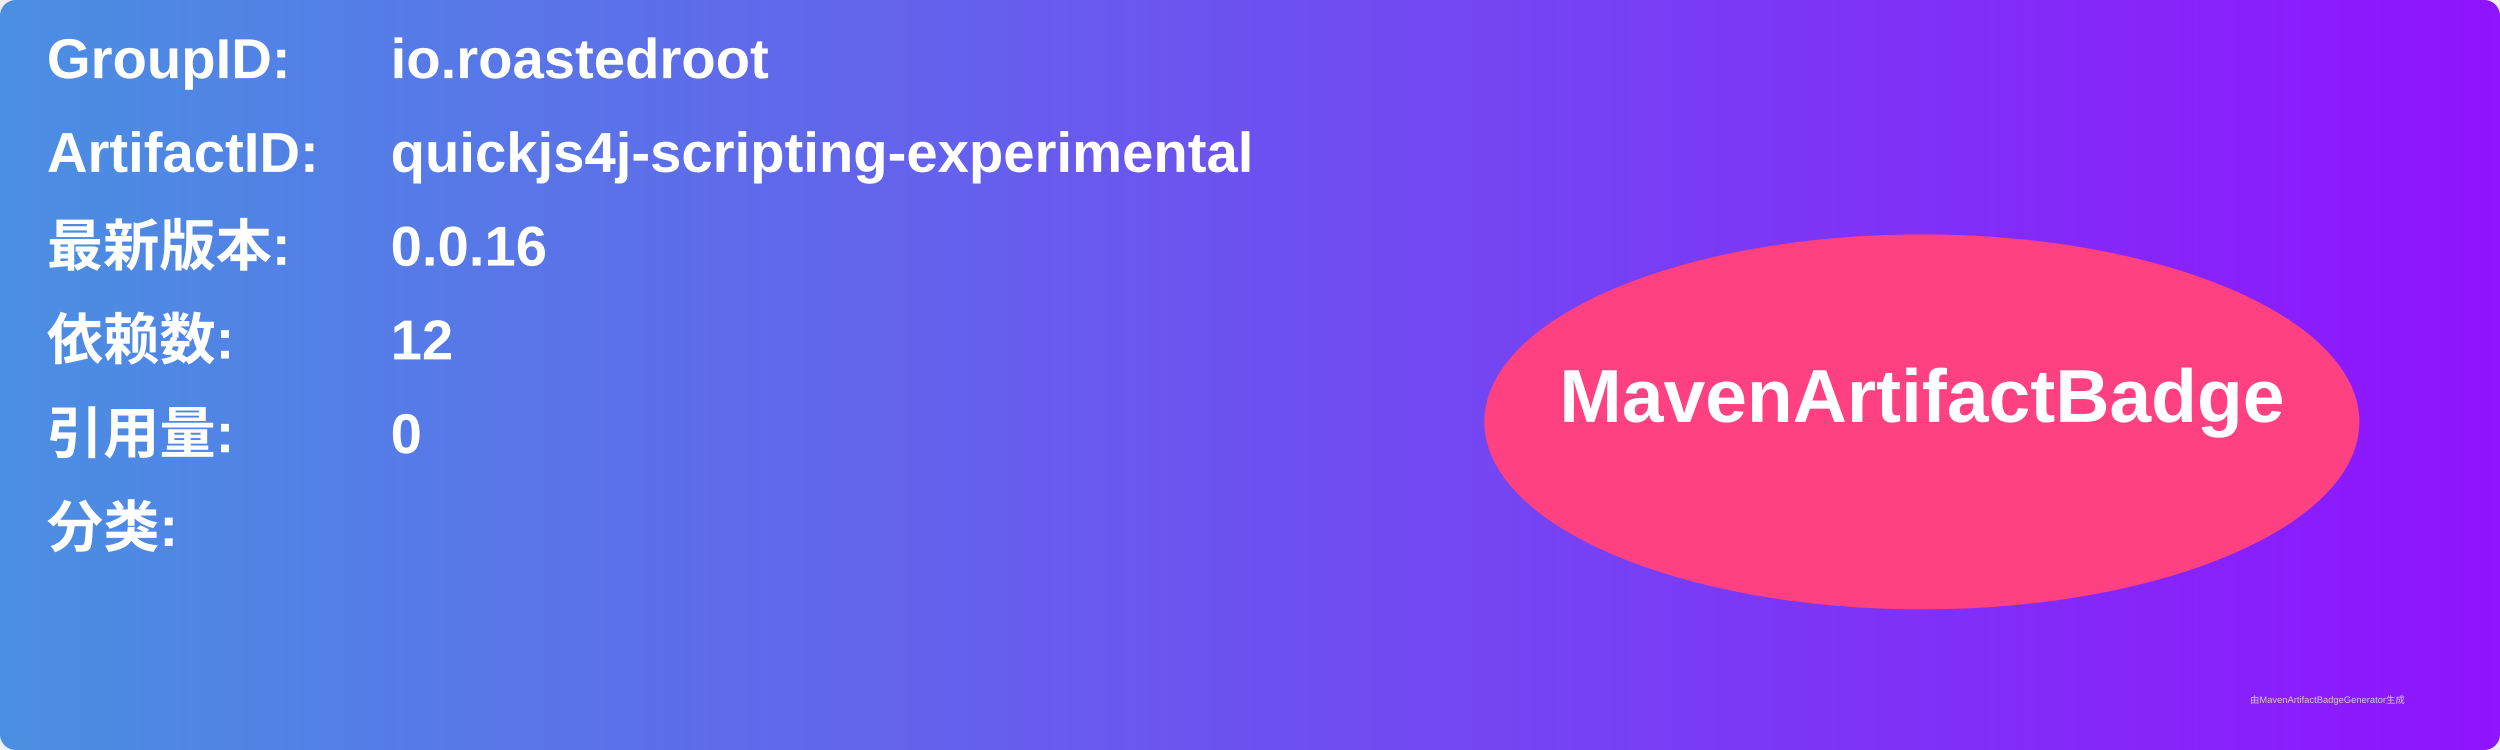
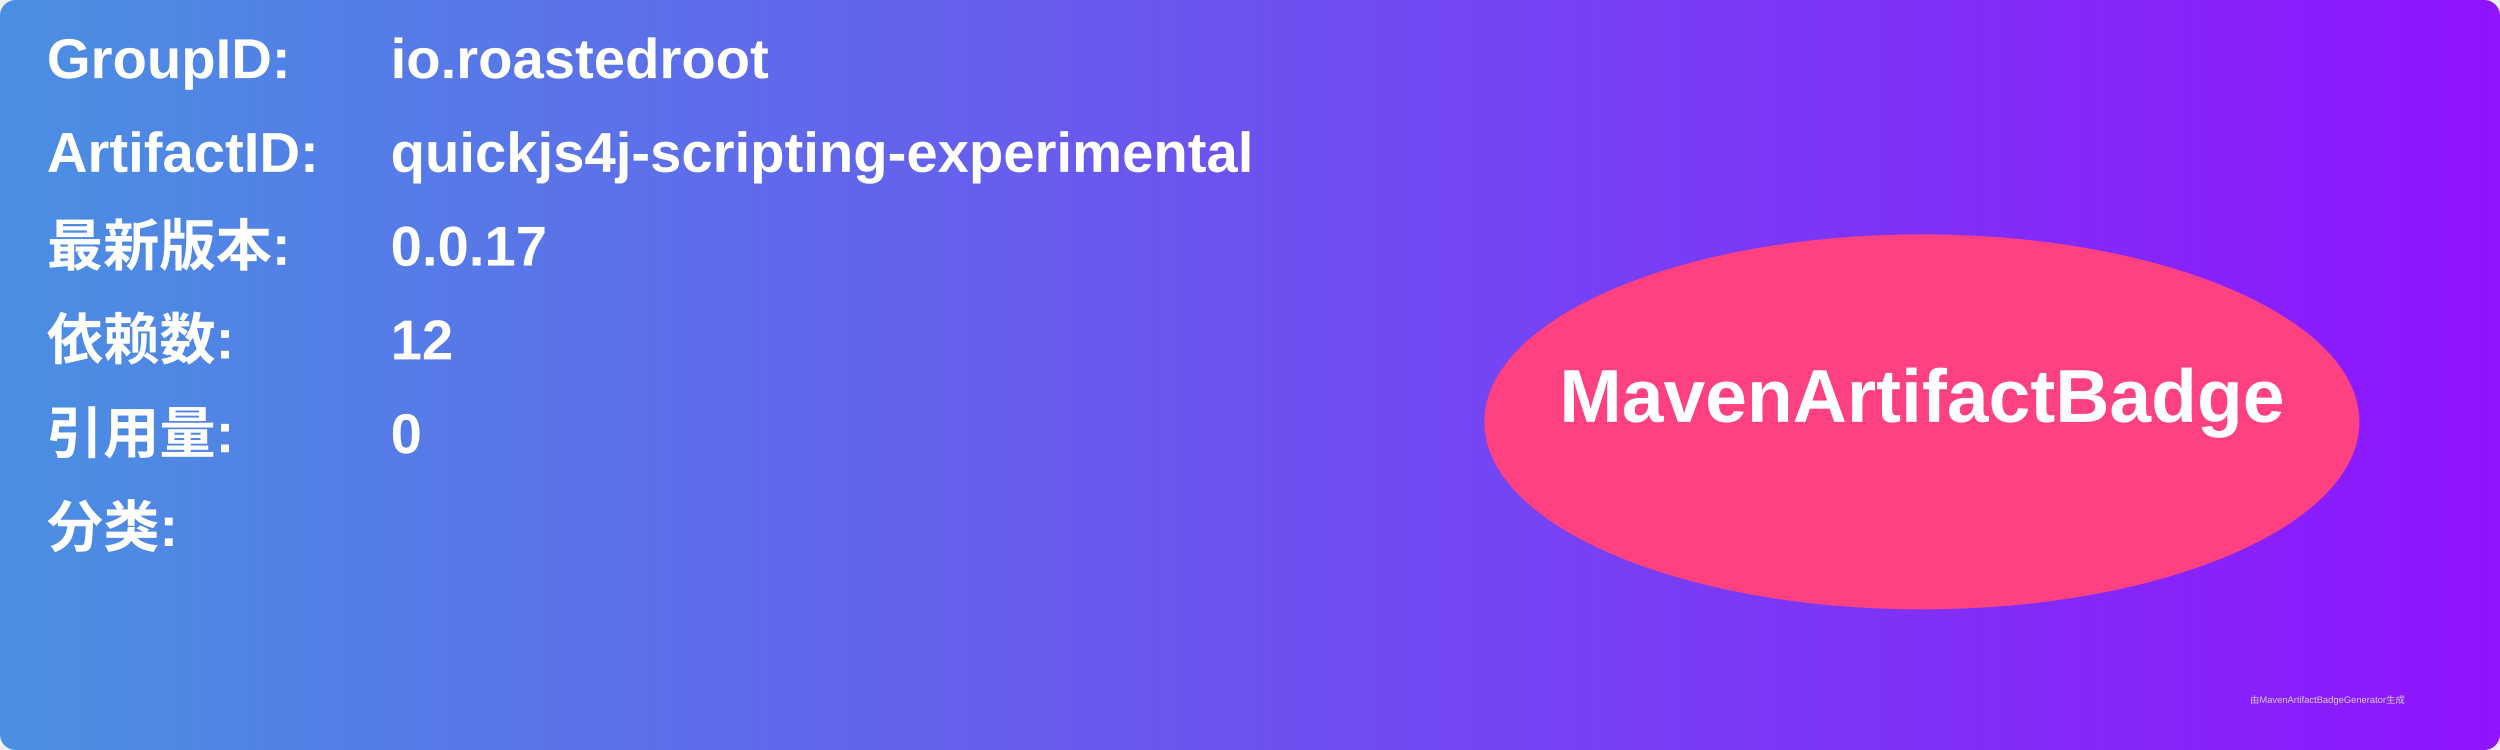
<svg xmlns="http://www.w3.org/2000/svg" width="800" height="240" viewBox="0 0 800 240">
  <linearGradient id="grad" x1="0%" y1="0%" x2="100%" y2="0%">
    <stop offset="0%" stop-color="#4a90e2" />
    <stop offset="100%" stop-color="#9013fe" />
  </linearGradient>
  <rect width="100%" height="100%" rx="5" ry="5" fill="url(#grad)" />
  <g transform="translate(15, 15)">
    <text x="0" y="10" font-family="Arial" font-size="18" fill="white" font-weight="bold" width="260">GroupID:</text>
    <text x="110" y="10" font-family="Arial" font-size="18" fill="white" font-weight="bold" width="460">io.roastedroot</text>
    <text x="0" y="40" font-family="Arial" font-size="18" fill="white" font-weight="bold" width="260">ArtifactID:</text>
    <text x="110" y="40" font-family="Arial" font-size="18" fill="white" font-weight="bold" width="460">quickjs4j-scripting-experimental</text>
    <text x="0" y="70" font-family="Arial" font-size="18" fill="white" font-weight="bold">最新版本:</text>
    <text x="110" y="70" font-family="Arial" font-size="18" fill="white" font-weight="bold">
-       <tspan font-weight="bold">0.0.16</tspan>
+       <tspan font-weight="bold">0.0.17</tspan>
    </text>
    <text x="0" y="100" font-family="Arial" font-size="18" fill="white" font-weight="bold">依赖数: </text>
    <text x="110" y="100" font-family="Arial" font-size="18" fill="white">
      <tspan font-weight="bold">12</tspan>
    </text>
    <text x="0" y="130" font-family="Arial" font-size="18" fill="white" font-weight="bold">引用量: </text>
    <text x="110" y="130" font-family="Arial" font-size="18" fill="white">
      <tspan font-weight="bold">0</tspan>
    </text>
    <text x="0" y="160" font-family="Arial" font-size="18" fill="white" font-weight="bold">分类:</text>
    <text x="10" y="190" font-family="Arial" font-size="10" fill="white">
      <tspan font-weight="bold" />
    </text>
    <ellipse cx="600" cy="120" rx="140" ry="60" fill="#ff4081" />
    <text x="600" y="120" text-anchor="middle" font-family="Arial" font-size="24" fill="white" font-weight="bold">MavenArtifactBadge</text>
  </g>
  <text x="720" y="225" font-family="Arial" font-size="3" fill="#d0d0d0">由MavenArtifactBadgeGenerator生成</text>
</svg>
